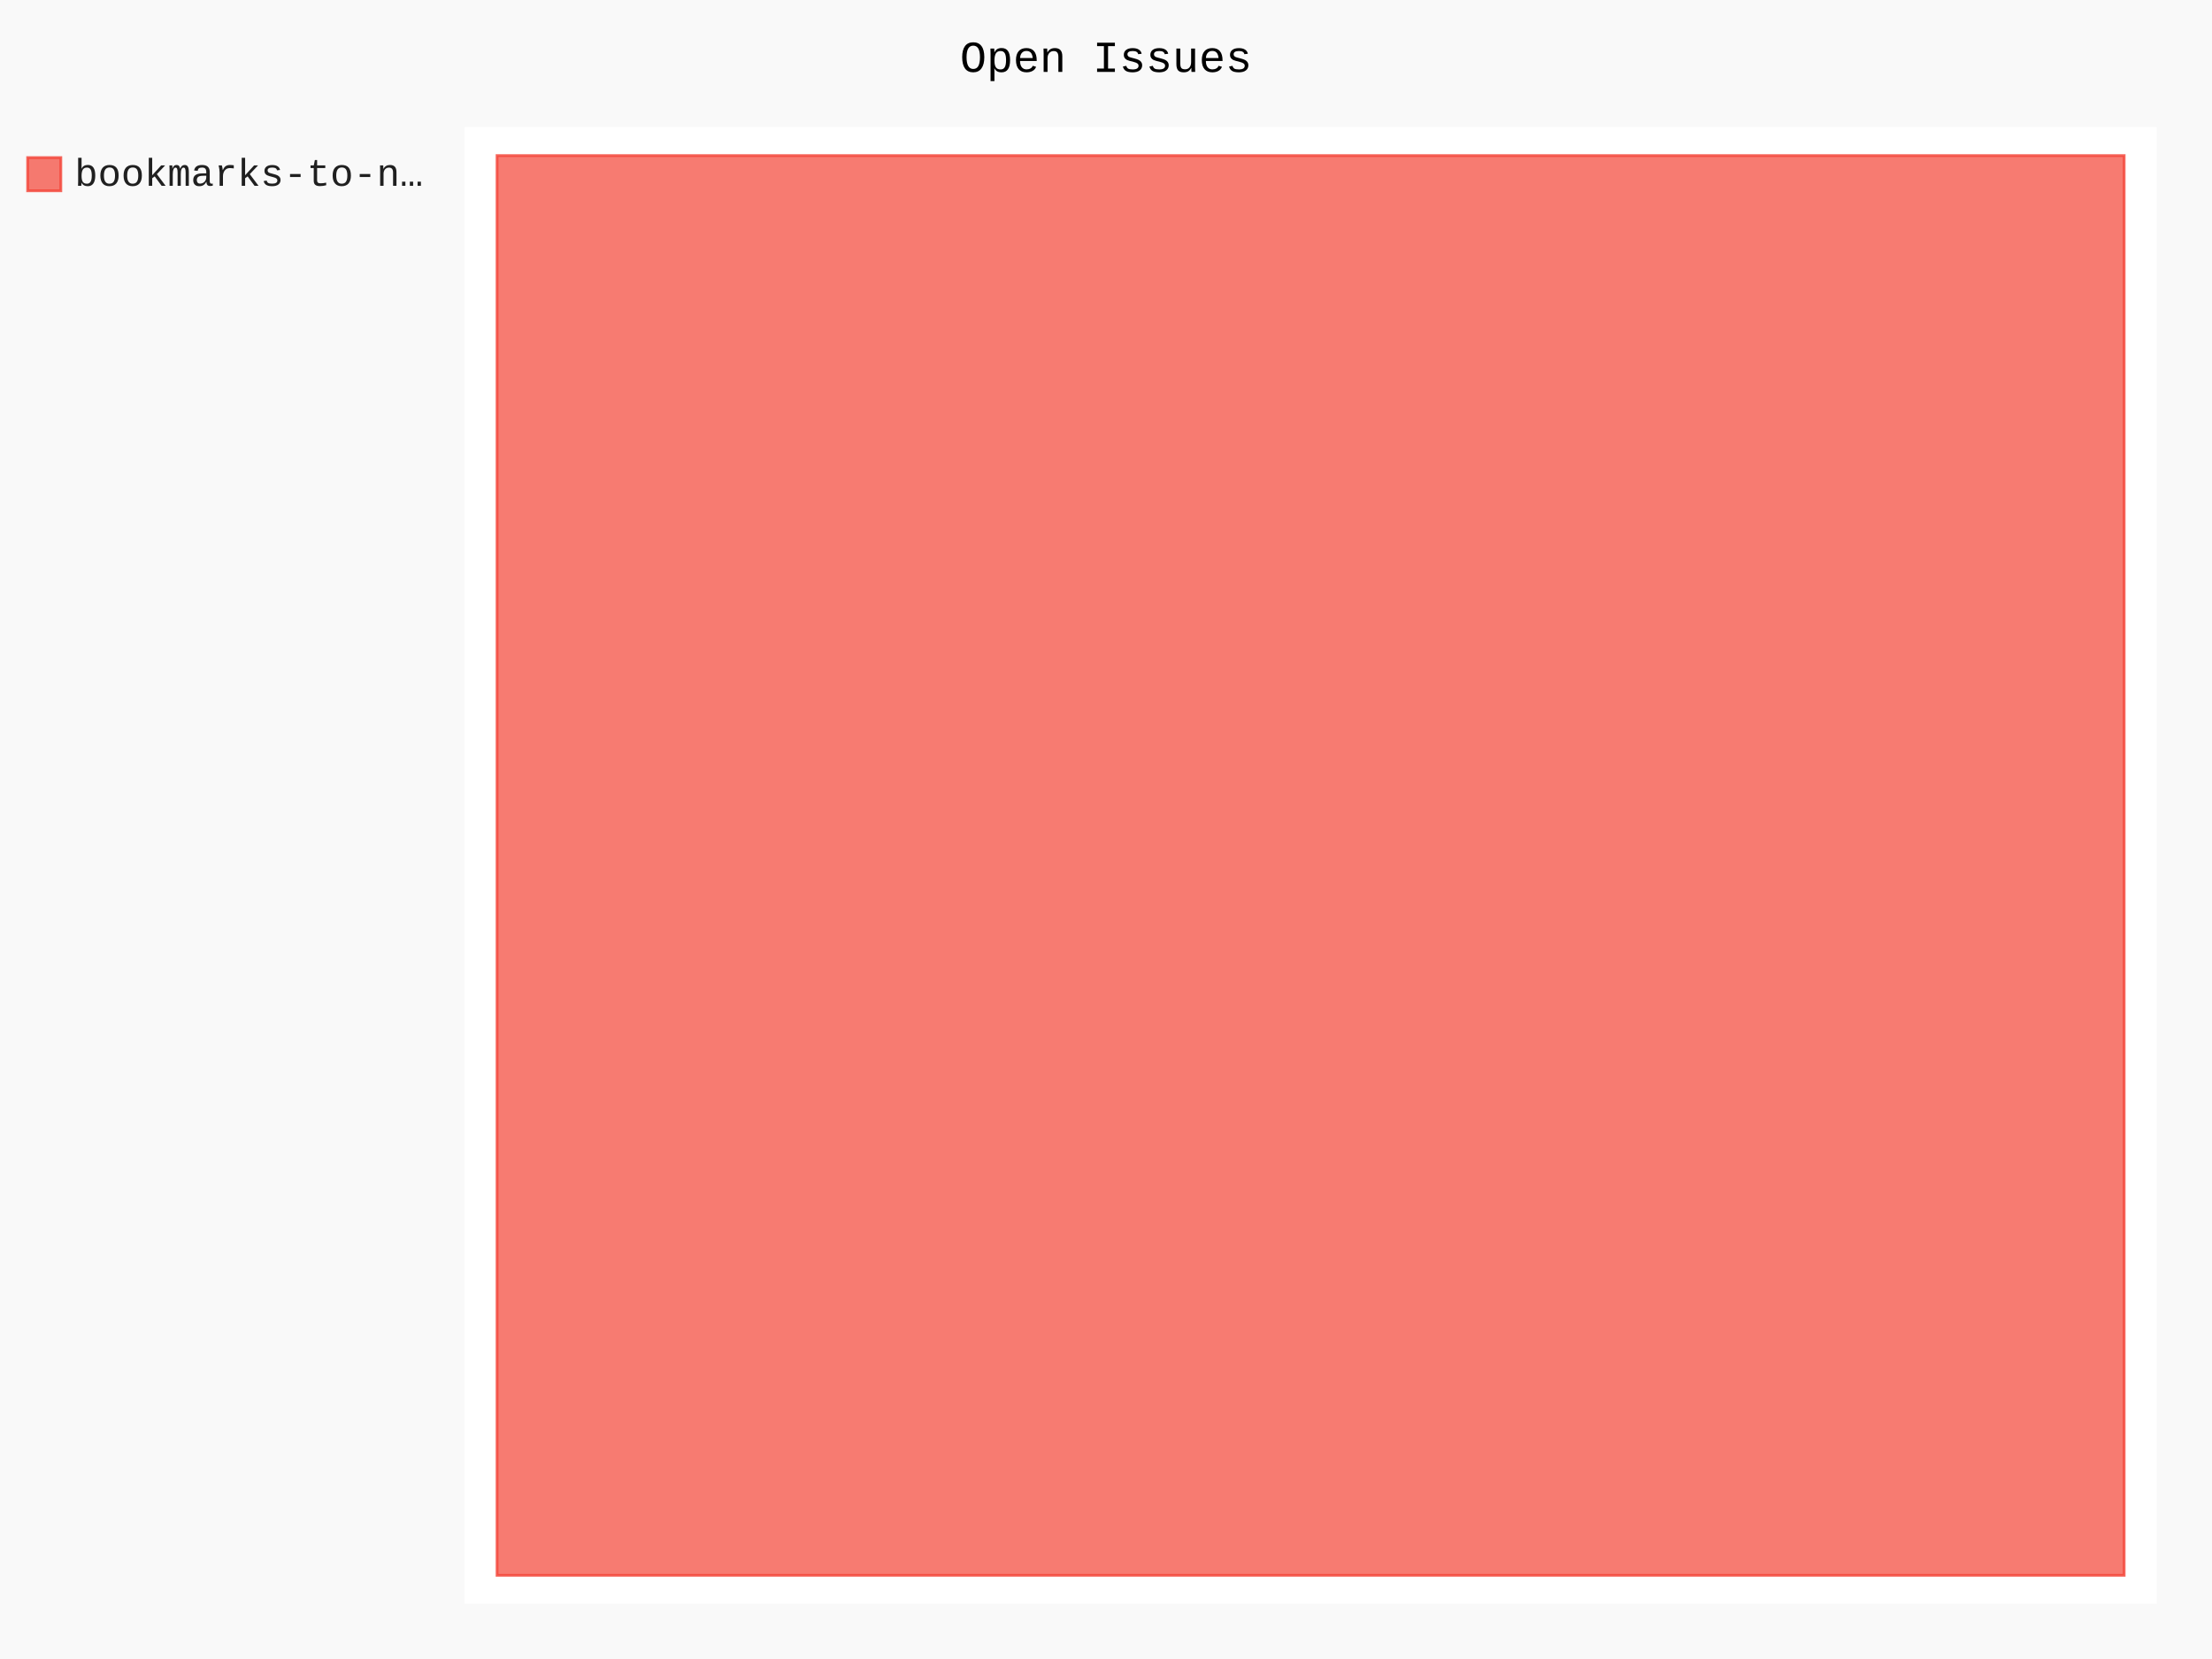
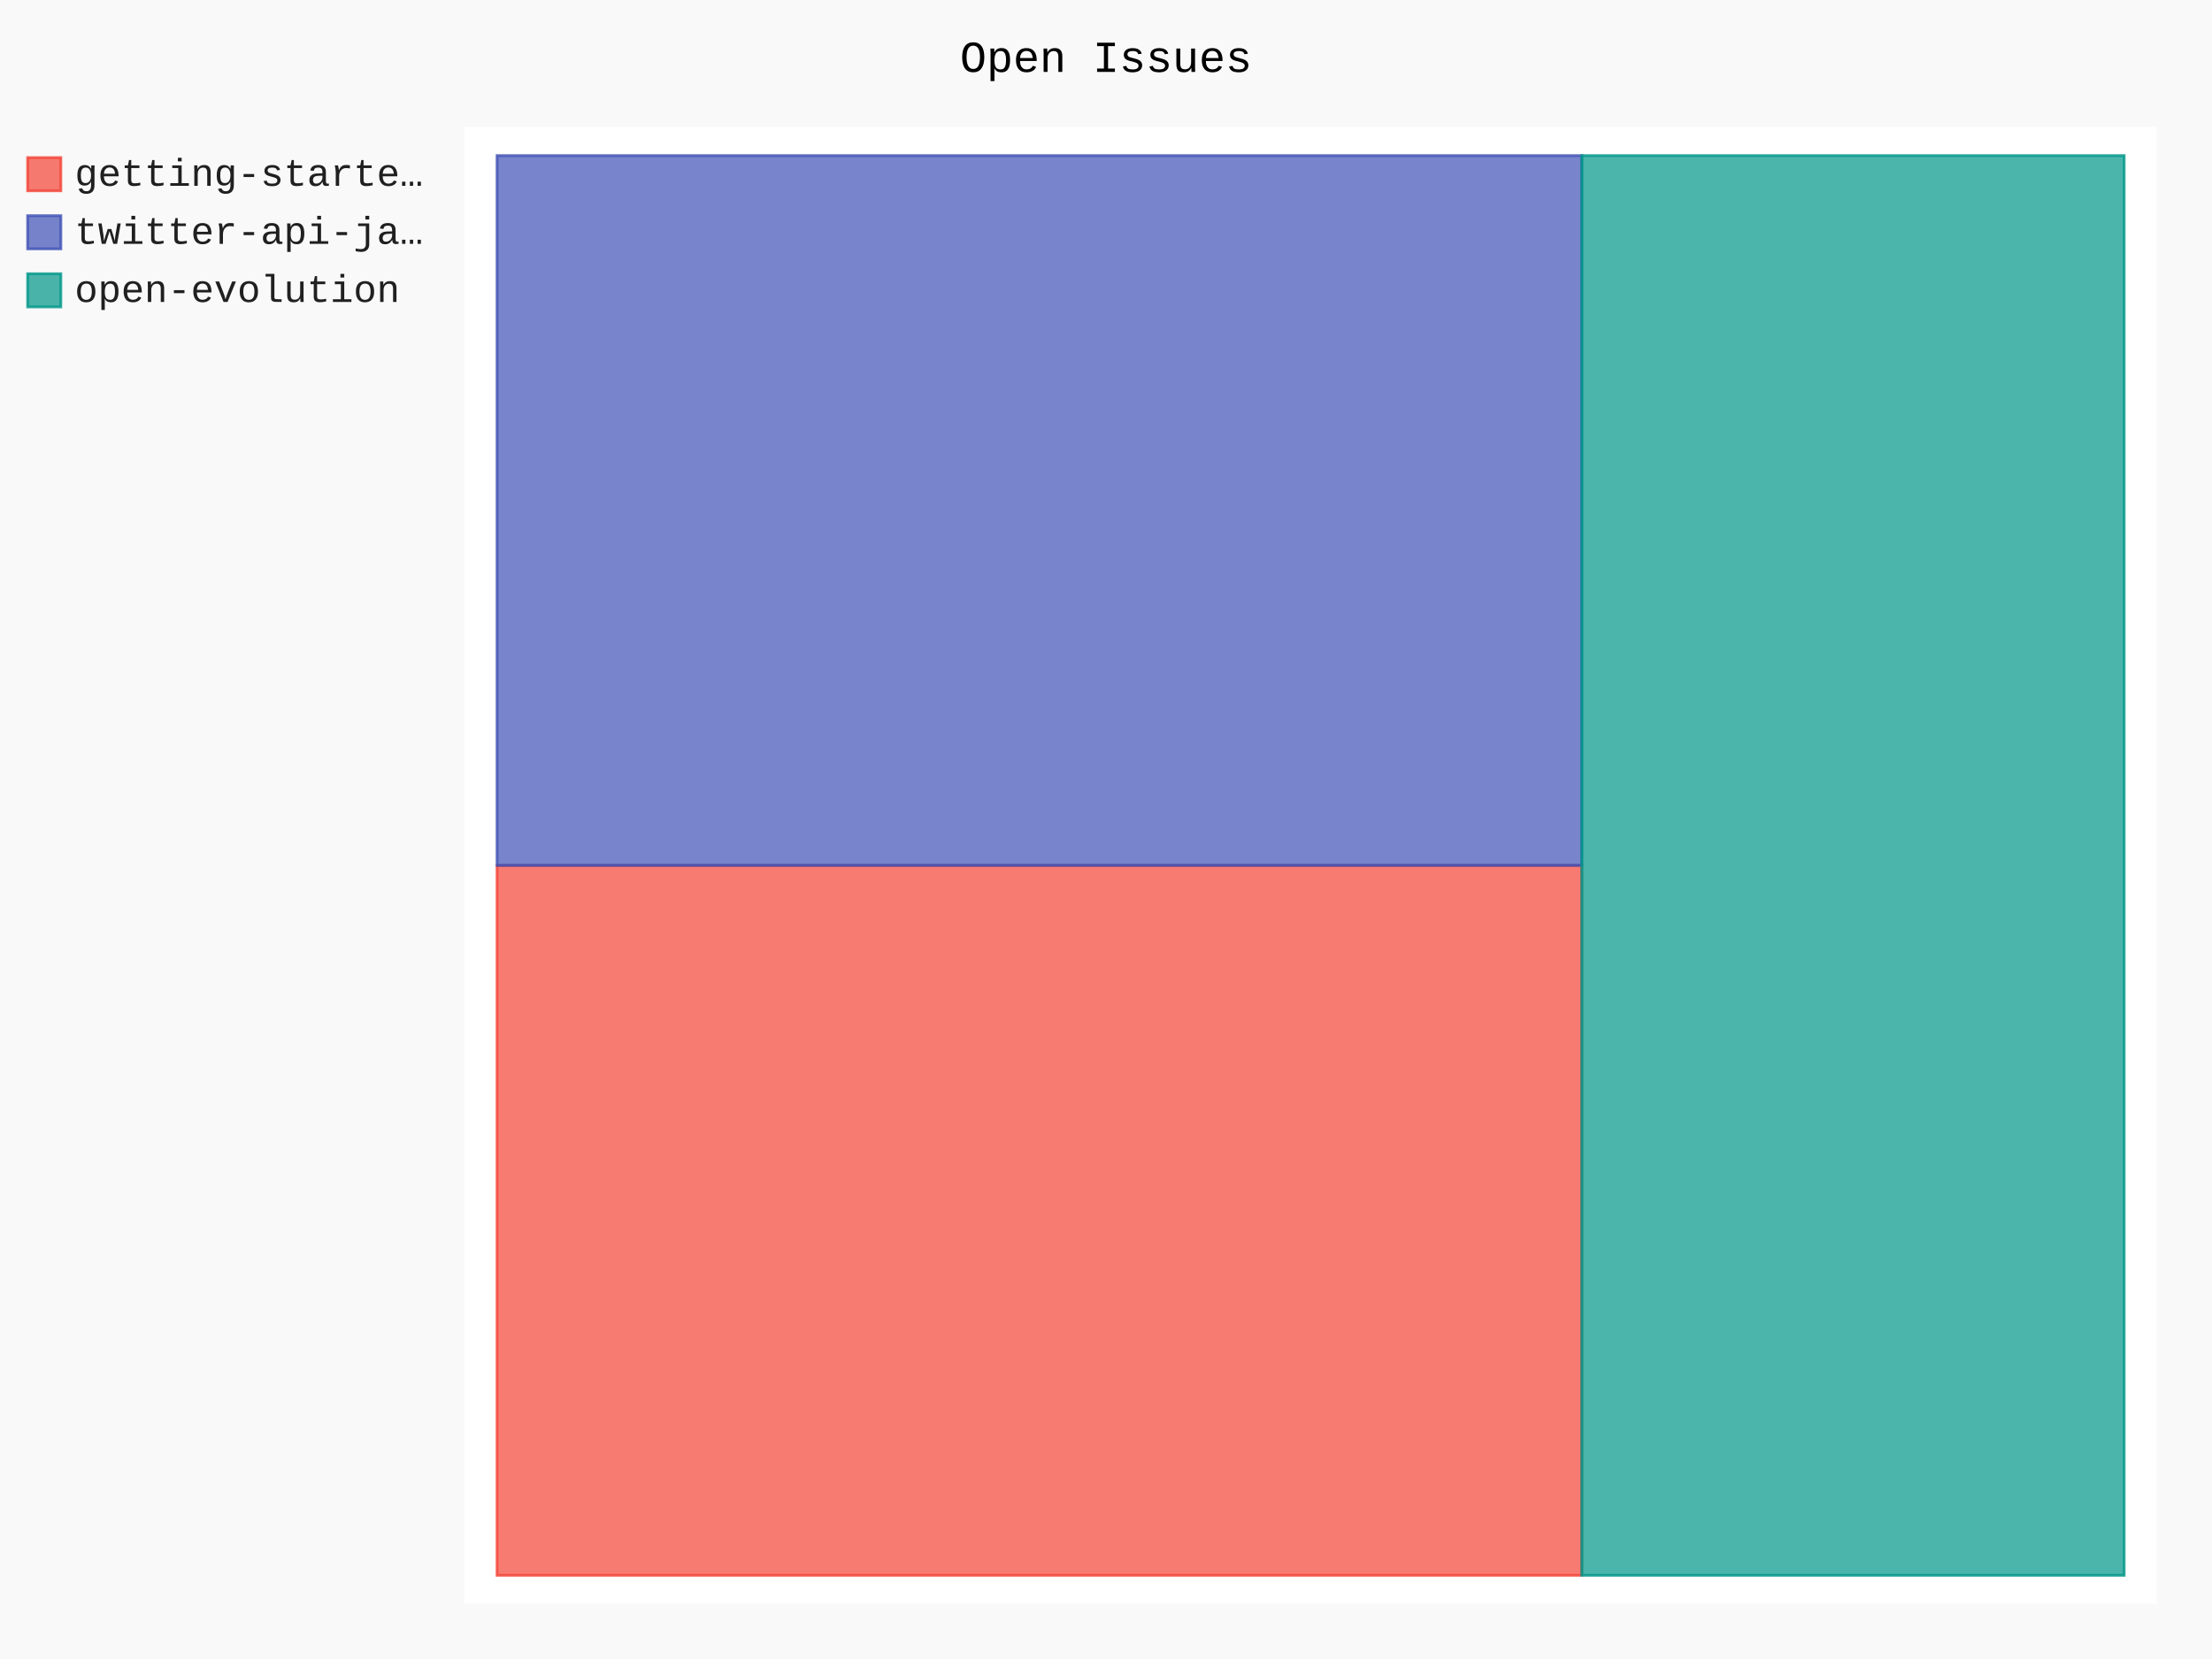
- <svg xmlns="http://www.w3.org/2000/svg" id="chart-91932d0c-02e3-4c70-b016-287d418e1168" class="pygal-chart" viewBox="0 0 800 600">
+ <svg xmlns="http://www.w3.org/2000/svg" id="chart-7a38fe1e-ff95-4441-8832-6de5cde91227" class="pygal-chart" viewBox="0 0 800 600">
  <defs>
-     <style type="text/css">#chart-91932d0c-02e3-4c70-b016-287d418e1168{-webkit-user-select:none;-webkit-font-smoothing:antialiased;font-family:Consolas,"Liberation Mono",Menlo,Courier,monospace}#chart-91932d0c-02e3-4c70-b016-287d418e1168 .title{font-family:Consolas,"Liberation Mono",Menlo,Courier,monospace;font-size:16px}#chart-91932d0c-02e3-4c70-b016-287d418e1168 .legends .legend text{font-family:Consolas,"Liberation Mono",Menlo,Courier,monospace;font-size:14px}#chart-91932d0c-02e3-4c70-b016-287d418e1168 .axis text{font-family:Consolas,"Liberation Mono",Menlo,Courier,monospace;font-size:10px}#chart-91932d0c-02e3-4c70-b016-287d418e1168 .axis text.major{font-family:Consolas,"Liberation Mono",Menlo,Courier,monospace;font-size:10px}#chart-91932d0c-02e3-4c70-b016-287d418e1168 .text-overlay text.value{font-family:Consolas,"Liberation Mono",Menlo,Courier,monospace;font-size:16px}#chart-91932d0c-02e3-4c70-b016-287d418e1168 .text-overlay text.label{font-family:Consolas,"Liberation Mono",Menlo,Courier,monospace;font-size:10px}#chart-91932d0c-02e3-4c70-b016-287d418e1168 .tooltip{font-family:Consolas,"Liberation Mono",Menlo,Courier,monospace;font-size:14px}#chart-91932d0c-02e3-4c70-b016-287d418e1168 text.no_data{font-family:Consolas,"Liberation Mono",Menlo,Courier,monospace;font-size:64px}
- #chart-91932d0c-02e3-4c70-b016-287d418e1168{background-color:rgba(249,249,249,1)}#chart-91932d0c-02e3-4c70-b016-287d418e1168 path,#chart-91932d0c-02e3-4c70-b016-287d418e1168 line,#chart-91932d0c-02e3-4c70-b016-287d418e1168 rect,#chart-91932d0c-02e3-4c70-b016-287d418e1168 circle{-webkit-transition:150ms;-moz-transition:150ms;transition:150ms}#chart-91932d0c-02e3-4c70-b016-287d418e1168 .graph &gt; .background{fill:rgba(249,249,249,1)}#chart-91932d0c-02e3-4c70-b016-287d418e1168 .plot &gt; .background{fill:rgba(255,255,255,1)}#chart-91932d0c-02e3-4c70-b016-287d418e1168 .graph{fill:rgba(0,0,0,.87)}#chart-91932d0c-02e3-4c70-b016-287d418e1168 text.no_data{fill:rgba(0,0,0,1)}#chart-91932d0c-02e3-4c70-b016-287d418e1168 .title{fill:rgba(0,0,0,1)}#chart-91932d0c-02e3-4c70-b016-287d418e1168 .legends .legend text{fill:rgba(0,0,0,.87)}#chart-91932d0c-02e3-4c70-b016-287d418e1168 .legends .legend:hover text{fill:rgba(0,0,0,1)}#chart-91932d0c-02e3-4c70-b016-287d418e1168 .axis .line{stroke:rgba(0,0,0,1)}#chart-91932d0c-02e3-4c70-b016-287d418e1168 .axis .guide.line{stroke:rgba(0,0,0,.54)}#chart-91932d0c-02e3-4c70-b016-287d418e1168 .axis .major.line{stroke:rgba(0,0,0,.87)}#chart-91932d0c-02e3-4c70-b016-287d418e1168 .axis text.major{fill:rgba(0,0,0,1)}#chart-91932d0c-02e3-4c70-b016-287d418e1168 .axis.y .guides:hover .guide.line,#chart-91932d0c-02e3-4c70-b016-287d418e1168 .line-graph .axis.x .guides:hover .guide.line,#chart-91932d0c-02e3-4c70-b016-287d418e1168 .stackedline-graph .axis.x .guides:hover .guide.line,#chart-91932d0c-02e3-4c70-b016-287d418e1168 .xy-graph .axis.x .guides:hover .guide.line{stroke:rgba(0,0,0,1)}#chart-91932d0c-02e3-4c70-b016-287d418e1168 .axis .guides:hover text{fill:rgba(0,0,0,1)}#chart-91932d0c-02e3-4c70-b016-287d418e1168 .reactive{fill-opacity:.7;stroke-opacity:.8;stroke-width:1}#chart-91932d0c-02e3-4c70-b016-287d418e1168 .ci{stroke:rgba(0,0,0,.87)}#chart-91932d0c-02e3-4c70-b016-287d418e1168 .reactive.active,#chart-91932d0c-02e3-4c70-b016-287d418e1168 .active .reactive{fill-opacity:.8;stroke-opacity:.9;stroke-width:4}#chart-91932d0c-02e3-4c70-b016-287d418e1168 .ci .reactive.active{stroke-width:1.5}#chart-91932d0c-02e3-4c70-b016-287d418e1168 .series text{fill:rgba(0,0,0,1)}#chart-91932d0c-02e3-4c70-b016-287d418e1168 .tooltip rect{fill:rgba(255,255,255,1);stroke:rgba(0,0,0,1);-webkit-transition:opacity 150ms;-moz-transition:opacity 150ms;transition:opacity 150ms}#chart-91932d0c-02e3-4c70-b016-287d418e1168 .tooltip .label{fill:rgba(0,0,0,.87)}#chart-91932d0c-02e3-4c70-b016-287d418e1168 .tooltip .label{fill:rgba(0,0,0,.87)}#chart-91932d0c-02e3-4c70-b016-287d418e1168 .tooltip .legend{font-size:.8em;fill:rgba(0,0,0,.54)}#chart-91932d0c-02e3-4c70-b016-287d418e1168 .tooltip .x_label{font-size:.6em;fill:rgba(0,0,0,1)}#chart-91932d0c-02e3-4c70-b016-287d418e1168 .tooltip .xlink{font-size:.5em;text-decoration:underline}#chart-91932d0c-02e3-4c70-b016-287d418e1168 .tooltip .value{font-size:1.5em}#chart-91932d0c-02e3-4c70-b016-287d418e1168 .bound{font-size:.5em}#chart-91932d0c-02e3-4c70-b016-287d418e1168 .max-value{font-size:.75em;fill:rgba(0,0,0,.54)}#chart-91932d0c-02e3-4c70-b016-287d418e1168 .map-element{fill:rgba(255,255,255,1);stroke:rgba(0,0,0,.54) !important}#chart-91932d0c-02e3-4c70-b016-287d418e1168 .map-element .reactive{fill-opacity:inherit;stroke-opacity:inherit}#chart-91932d0c-02e3-4c70-b016-287d418e1168 .color-0,#chart-91932d0c-02e3-4c70-b016-287d418e1168 .color-0 a:visited{stroke:#F44336;fill:#F44336}#chart-91932d0c-02e3-4c70-b016-287d418e1168 .text-overlay .color-0 text{fill:black}
- #chart-91932d0c-02e3-4c70-b016-287d418e1168 text.no_data{text-anchor:middle}#chart-91932d0c-02e3-4c70-b016-287d418e1168 .guide.line{fill:none}#chart-91932d0c-02e3-4c70-b016-287d418e1168 .centered{text-anchor:middle}#chart-91932d0c-02e3-4c70-b016-287d418e1168 .title{text-anchor:middle}#chart-91932d0c-02e3-4c70-b016-287d418e1168 .legends .legend text{fill-opacity:1}#chart-91932d0c-02e3-4c70-b016-287d418e1168 .axis.x text{text-anchor:middle}#chart-91932d0c-02e3-4c70-b016-287d418e1168 .axis.x:not(.web) text[transform]{text-anchor:start}#chart-91932d0c-02e3-4c70-b016-287d418e1168 .axis.x:not(.web) text[transform].backwards{text-anchor:end}#chart-91932d0c-02e3-4c70-b016-287d418e1168 .axis.y text{text-anchor:end}#chart-91932d0c-02e3-4c70-b016-287d418e1168 .axis.y text[transform].backwards{text-anchor:start}#chart-91932d0c-02e3-4c70-b016-287d418e1168 .axis.y2 text{text-anchor:start}#chart-91932d0c-02e3-4c70-b016-287d418e1168 .axis.y2 text[transform].backwards{text-anchor:end}#chart-91932d0c-02e3-4c70-b016-287d418e1168 .axis .guide.line{stroke-dasharray:4,4;stroke:black}#chart-91932d0c-02e3-4c70-b016-287d418e1168 .axis .major.guide.line{stroke-dasharray:6,6;stroke:black}#chart-91932d0c-02e3-4c70-b016-287d418e1168 .horizontal .axis.y .guide.line,#chart-91932d0c-02e3-4c70-b016-287d418e1168 .horizontal .axis.y2 .guide.line,#chart-91932d0c-02e3-4c70-b016-287d418e1168 .vertical .axis.x .guide.line{opacity:0}#chart-91932d0c-02e3-4c70-b016-287d418e1168 .horizontal .axis.always_show .guide.line,#chart-91932d0c-02e3-4c70-b016-287d418e1168 .vertical .axis.always_show .guide.line{opacity:1 !important}#chart-91932d0c-02e3-4c70-b016-287d418e1168 .axis.y .guides:hover .guide.line,#chart-91932d0c-02e3-4c70-b016-287d418e1168 .axis.y2 .guides:hover .guide.line,#chart-91932d0c-02e3-4c70-b016-287d418e1168 .axis.x .guides:hover .guide.line{opacity:1}#chart-91932d0c-02e3-4c70-b016-287d418e1168 .axis .guides:hover text{opacity:1}#chart-91932d0c-02e3-4c70-b016-287d418e1168 .nofill{fill:none}#chart-91932d0c-02e3-4c70-b016-287d418e1168 .subtle-fill{fill-opacity:.2}#chart-91932d0c-02e3-4c70-b016-287d418e1168 .dot{stroke-width:1px;fill-opacity:1;stroke-opacity:1}#chart-91932d0c-02e3-4c70-b016-287d418e1168 .dot.active{stroke-width:5px}#chart-91932d0c-02e3-4c70-b016-287d418e1168 .dot.negative{fill:transparent}#chart-91932d0c-02e3-4c70-b016-287d418e1168 text,#chart-91932d0c-02e3-4c70-b016-287d418e1168 tspan{stroke:none !important}#chart-91932d0c-02e3-4c70-b016-287d418e1168 .series text.active{opacity:1}#chart-91932d0c-02e3-4c70-b016-287d418e1168 .tooltip rect{fill-opacity:.95;stroke-width:.5}#chart-91932d0c-02e3-4c70-b016-287d418e1168 .tooltip text{fill-opacity:1}#chart-91932d0c-02e3-4c70-b016-287d418e1168 .showable{visibility:hidden}#chart-91932d0c-02e3-4c70-b016-287d418e1168 .showable.shown{visibility:visible}#chart-91932d0c-02e3-4c70-b016-287d418e1168 .gauge-background{fill:rgba(229,229,229,1);stroke:none}#chart-91932d0c-02e3-4c70-b016-287d418e1168 .bg-lines{stroke:rgba(249,249,249,1);stroke-width:2px}</style>
+     <style type="text/css">#chart-7a38fe1e-ff95-4441-8832-6de5cde91227{-webkit-user-select:none;-webkit-font-smoothing:antialiased;font-family:Consolas,"Liberation Mono",Menlo,Courier,monospace}#chart-7a38fe1e-ff95-4441-8832-6de5cde91227 .title{font-family:Consolas,"Liberation Mono",Menlo,Courier,monospace;font-size:16px}#chart-7a38fe1e-ff95-4441-8832-6de5cde91227 .legends .legend text{font-family:Consolas,"Liberation Mono",Menlo,Courier,monospace;font-size:14px}#chart-7a38fe1e-ff95-4441-8832-6de5cde91227 .axis text{font-family:Consolas,"Liberation Mono",Menlo,Courier,monospace;font-size:10px}#chart-7a38fe1e-ff95-4441-8832-6de5cde91227 .axis text.major{font-family:Consolas,"Liberation Mono",Menlo,Courier,monospace;font-size:10px}#chart-7a38fe1e-ff95-4441-8832-6de5cde91227 .text-overlay text.value{font-family:Consolas,"Liberation Mono",Menlo,Courier,monospace;font-size:16px}#chart-7a38fe1e-ff95-4441-8832-6de5cde91227 .text-overlay text.label{font-family:Consolas,"Liberation Mono",Menlo,Courier,monospace;font-size:10px}#chart-7a38fe1e-ff95-4441-8832-6de5cde91227 .tooltip{font-family:Consolas,"Liberation Mono",Menlo,Courier,monospace;font-size:14px}#chart-7a38fe1e-ff95-4441-8832-6de5cde91227 text.no_data{font-family:Consolas,"Liberation Mono",Menlo,Courier,monospace;font-size:64px}
+ #chart-7a38fe1e-ff95-4441-8832-6de5cde91227{background-color:rgba(249,249,249,1)}#chart-7a38fe1e-ff95-4441-8832-6de5cde91227 path,#chart-7a38fe1e-ff95-4441-8832-6de5cde91227 line,#chart-7a38fe1e-ff95-4441-8832-6de5cde91227 rect,#chart-7a38fe1e-ff95-4441-8832-6de5cde91227 circle{-webkit-transition:150ms;-moz-transition:150ms;transition:150ms}#chart-7a38fe1e-ff95-4441-8832-6de5cde91227 .graph &gt; .background{fill:rgba(249,249,249,1)}#chart-7a38fe1e-ff95-4441-8832-6de5cde91227 .plot &gt; .background{fill:rgba(255,255,255,1)}#chart-7a38fe1e-ff95-4441-8832-6de5cde91227 .graph{fill:rgba(0,0,0,.87)}#chart-7a38fe1e-ff95-4441-8832-6de5cde91227 text.no_data{fill:rgba(0,0,0,1)}#chart-7a38fe1e-ff95-4441-8832-6de5cde91227 .title{fill:rgba(0,0,0,1)}#chart-7a38fe1e-ff95-4441-8832-6de5cde91227 .legends .legend text{fill:rgba(0,0,0,.87)}#chart-7a38fe1e-ff95-4441-8832-6de5cde91227 .legends .legend:hover text{fill:rgba(0,0,0,1)}#chart-7a38fe1e-ff95-4441-8832-6de5cde91227 .axis .line{stroke:rgba(0,0,0,1)}#chart-7a38fe1e-ff95-4441-8832-6de5cde91227 .axis .guide.line{stroke:rgba(0,0,0,.54)}#chart-7a38fe1e-ff95-4441-8832-6de5cde91227 .axis .major.line{stroke:rgba(0,0,0,.87)}#chart-7a38fe1e-ff95-4441-8832-6de5cde91227 .axis text.major{fill:rgba(0,0,0,1)}#chart-7a38fe1e-ff95-4441-8832-6de5cde91227 .axis.y .guides:hover .guide.line,#chart-7a38fe1e-ff95-4441-8832-6de5cde91227 .line-graph .axis.x .guides:hover .guide.line,#chart-7a38fe1e-ff95-4441-8832-6de5cde91227 .stackedline-graph .axis.x .guides:hover .guide.line,#chart-7a38fe1e-ff95-4441-8832-6de5cde91227 .xy-graph .axis.x .guides:hover .guide.line{stroke:rgba(0,0,0,1)}#chart-7a38fe1e-ff95-4441-8832-6de5cde91227 .axis .guides:hover text{fill:rgba(0,0,0,1)}#chart-7a38fe1e-ff95-4441-8832-6de5cde91227 .reactive{fill-opacity:.7;stroke-opacity:.8;stroke-width:1}#chart-7a38fe1e-ff95-4441-8832-6de5cde91227 .ci{stroke:rgba(0,0,0,.87)}#chart-7a38fe1e-ff95-4441-8832-6de5cde91227 .reactive.active,#chart-7a38fe1e-ff95-4441-8832-6de5cde91227 .active .reactive{fill-opacity:.8;stroke-opacity:.9;stroke-width:4}#chart-7a38fe1e-ff95-4441-8832-6de5cde91227 .ci .reactive.active{stroke-width:1.5}#chart-7a38fe1e-ff95-4441-8832-6de5cde91227 .series text{fill:rgba(0,0,0,1)}#chart-7a38fe1e-ff95-4441-8832-6de5cde91227 .tooltip rect{fill:rgba(255,255,255,1);stroke:rgba(0,0,0,1);-webkit-transition:opacity 150ms;-moz-transition:opacity 150ms;transition:opacity 150ms}#chart-7a38fe1e-ff95-4441-8832-6de5cde91227 .tooltip .label{fill:rgba(0,0,0,.87)}#chart-7a38fe1e-ff95-4441-8832-6de5cde91227 .tooltip .label{fill:rgba(0,0,0,.87)}#chart-7a38fe1e-ff95-4441-8832-6de5cde91227 .tooltip .legend{font-size:.8em;fill:rgba(0,0,0,.54)}#chart-7a38fe1e-ff95-4441-8832-6de5cde91227 .tooltip .x_label{font-size:.6em;fill:rgba(0,0,0,1)}#chart-7a38fe1e-ff95-4441-8832-6de5cde91227 .tooltip .xlink{font-size:.5em;text-decoration:underline}#chart-7a38fe1e-ff95-4441-8832-6de5cde91227 .tooltip .value{font-size:1.5em}#chart-7a38fe1e-ff95-4441-8832-6de5cde91227 .bound{font-size:.5em}#chart-7a38fe1e-ff95-4441-8832-6de5cde91227 .max-value{font-size:.75em;fill:rgba(0,0,0,.54)}#chart-7a38fe1e-ff95-4441-8832-6de5cde91227 .map-element{fill:rgba(255,255,255,1);stroke:rgba(0,0,0,.54) !important}#chart-7a38fe1e-ff95-4441-8832-6de5cde91227 .map-element .reactive{fill-opacity:inherit;stroke-opacity:inherit}#chart-7a38fe1e-ff95-4441-8832-6de5cde91227 .color-0,#chart-7a38fe1e-ff95-4441-8832-6de5cde91227 .color-0 a:visited{stroke:#F44336;fill:#F44336}#chart-7a38fe1e-ff95-4441-8832-6de5cde91227 .color-1,#chart-7a38fe1e-ff95-4441-8832-6de5cde91227 .color-1 a:visited{stroke:#3F51B5;fill:#3F51B5}#chart-7a38fe1e-ff95-4441-8832-6de5cde91227 .color-2,#chart-7a38fe1e-ff95-4441-8832-6de5cde91227 .color-2 a:visited{stroke:#009688;fill:#009688}#chart-7a38fe1e-ff95-4441-8832-6de5cde91227 .text-overlay .color-0 text{fill:black}#chart-7a38fe1e-ff95-4441-8832-6de5cde91227 .text-overlay .color-1 text{fill:black}#chart-7a38fe1e-ff95-4441-8832-6de5cde91227 .text-overlay .color-2 text{fill:black}
+ #chart-7a38fe1e-ff95-4441-8832-6de5cde91227 text.no_data{text-anchor:middle}#chart-7a38fe1e-ff95-4441-8832-6de5cde91227 .guide.line{fill:none}#chart-7a38fe1e-ff95-4441-8832-6de5cde91227 .centered{text-anchor:middle}#chart-7a38fe1e-ff95-4441-8832-6de5cde91227 .title{text-anchor:middle}#chart-7a38fe1e-ff95-4441-8832-6de5cde91227 .legends .legend text{fill-opacity:1}#chart-7a38fe1e-ff95-4441-8832-6de5cde91227 .axis.x text{text-anchor:middle}#chart-7a38fe1e-ff95-4441-8832-6de5cde91227 .axis.x:not(.web) text[transform]{text-anchor:start}#chart-7a38fe1e-ff95-4441-8832-6de5cde91227 .axis.x:not(.web) text[transform].backwards{text-anchor:end}#chart-7a38fe1e-ff95-4441-8832-6de5cde91227 .axis.y text{text-anchor:end}#chart-7a38fe1e-ff95-4441-8832-6de5cde91227 .axis.y text[transform].backwards{text-anchor:start}#chart-7a38fe1e-ff95-4441-8832-6de5cde91227 .axis.y2 text{text-anchor:start}#chart-7a38fe1e-ff95-4441-8832-6de5cde91227 .axis.y2 text[transform].backwards{text-anchor:end}#chart-7a38fe1e-ff95-4441-8832-6de5cde91227 .axis .guide.line{stroke-dasharray:4,4;stroke:black}#chart-7a38fe1e-ff95-4441-8832-6de5cde91227 .axis .major.guide.line{stroke-dasharray:6,6;stroke:black}#chart-7a38fe1e-ff95-4441-8832-6de5cde91227 .horizontal .axis.y .guide.line,#chart-7a38fe1e-ff95-4441-8832-6de5cde91227 .horizontal .axis.y2 .guide.line,#chart-7a38fe1e-ff95-4441-8832-6de5cde91227 .vertical .axis.x .guide.line{opacity:0}#chart-7a38fe1e-ff95-4441-8832-6de5cde91227 .horizontal .axis.always_show .guide.line,#chart-7a38fe1e-ff95-4441-8832-6de5cde91227 .vertical .axis.always_show .guide.line{opacity:1 !important}#chart-7a38fe1e-ff95-4441-8832-6de5cde91227 .axis.y .guides:hover .guide.line,#chart-7a38fe1e-ff95-4441-8832-6de5cde91227 .axis.y2 .guides:hover .guide.line,#chart-7a38fe1e-ff95-4441-8832-6de5cde91227 .axis.x .guides:hover .guide.line{opacity:1}#chart-7a38fe1e-ff95-4441-8832-6de5cde91227 .axis .guides:hover text{opacity:1}#chart-7a38fe1e-ff95-4441-8832-6de5cde91227 .nofill{fill:none}#chart-7a38fe1e-ff95-4441-8832-6de5cde91227 .subtle-fill{fill-opacity:.2}#chart-7a38fe1e-ff95-4441-8832-6de5cde91227 .dot{stroke-width:1px;fill-opacity:1;stroke-opacity:1}#chart-7a38fe1e-ff95-4441-8832-6de5cde91227 .dot.active{stroke-width:5px}#chart-7a38fe1e-ff95-4441-8832-6de5cde91227 .dot.negative{fill:transparent}#chart-7a38fe1e-ff95-4441-8832-6de5cde91227 text,#chart-7a38fe1e-ff95-4441-8832-6de5cde91227 tspan{stroke:none !important}#chart-7a38fe1e-ff95-4441-8832-6de5cde91227 .series text.active{opacity:1}#chart-7a38fe1e-ff95-4441-8832-6de5cde91227 .tooltip rect{fill-opacity:.95;stroke-width:.5}#chart-7a38fe1e-ff95-4441-8832-6de5cde91227 .tooltip text{fill-opacity:1}#chart-7a38fe1e-ff95-4441-8832-6de5cde91227 .showable{visibility:hidden}#chart-7a38fe1e-ff95-4441-8832-6de5cde91227 .showable.shown{visibility:visible}#chart-7a38fe1e-ff95-4441-8832-6de5cde91227 .gauge-background{fill:rgba(229,229,229,1);stroke:none}#chart-7a38fe1e-ff95-4441-8832-6de5cde91227 .bg-lines{stroke:rgba(249,249,249,1);stroke-width:2px}</style>
  </defs>
  <g class="graph treemap-graph vertical">
    <rect x="0" y="0" width="800" height="600" class="background" />
    <g transform="translate(168, 46)" class="plot">
      <rect x="0" y="0" width="612.0" height="534" class="background" />
      <g class="series serie-0 color-0">
        <g class="rects">
          <g class="rect">
-             <rect x="11.769" y="10.269" width="588.462" height="513.462" class="rect reactive tooltip-trigger" />
+             <rect x="11.769" y="267" width="392.308" height="256.731" class="rect reactive tooltip-trigger" />
+           </g>
+         </g>
+       </g>
+       <g class="series serie-1 color-1">
+         <g class="rects">
+           <g class="rect">
+             <rect x="11.769" y="10.269" width="392.308" height="256.731" class="rect reactive tooltip-trigger" />
+           </g>
+         </g>
+       </g>
+       <g class="series serie-2 color-2">
+         <g class="rects">
+           <g class="rect">
+             <rect x="404.077" y="10.269" width="196.154" height="513.462" class="rect reactive tooltip-trigger" />
          </g>
        </g>
      </g>
    </g>
    <g class="titles">
      <text x="400.0" y="26" class="title plot_title">Open Issues</text>
    </g>
    <g transform="translate(168, 46)" class="plot overlay">
      <g class="series serie-0 color-0" />
+       <g class="series serie-1 color-1" />
+       <g class="series serie-2 color-2" />
    </g>
    <g transform="translate(168, 46)" class="plot text-overlay">
      <g class="series serie-0 color-0" />
+       <g class="series serie-1 color-1" />
+       <g class="series serie-2 color-2" />
    </g>
    <g transform="translate(168, 46)" class="plot tooltip-overlay">
      <g transform="translate(0 0)" style="opacity: 0" class="tooltip">
        <rect rx="0" ry="0" width="0" height="0" class="tooltip-box" />
        <g class="text" />
      </g>
    </g>
    <g transform="translate(10, 56)" class="legends">
      <g id="activate-serie-0" class="legend reactive activate-serie">
        <rect x="0.0" y="1.0" width="12" height="12" class="color-0 reactive" />
-         <text x="17.0" y="11.2">bookmarks-to-n…</text>
+         <text x="17.0" y="11.2">getting-starte…</text>
+       </g>
+       <g id="activate-serie-1" class="legend reactive activate-serie">
+         <rect x="0.0" y="22.0" width="12" height="12" class="color-1 reactive" />
+         <text x="17.0" y="32.2">twitter-api-ja…</text>
+       </g>
+       <g id="activate-serie-2" class="legend reactive activate-serie">
+         <rect x="0.0" y="43.0" width="12" height="12" class="color-2 reactive" />
+         <text x="17.0" y="53.2">open-evolution</text>
      </g>
    </g>
    <g transform="translate(790, 56)" class="legends" />
  </g>
</svg>
